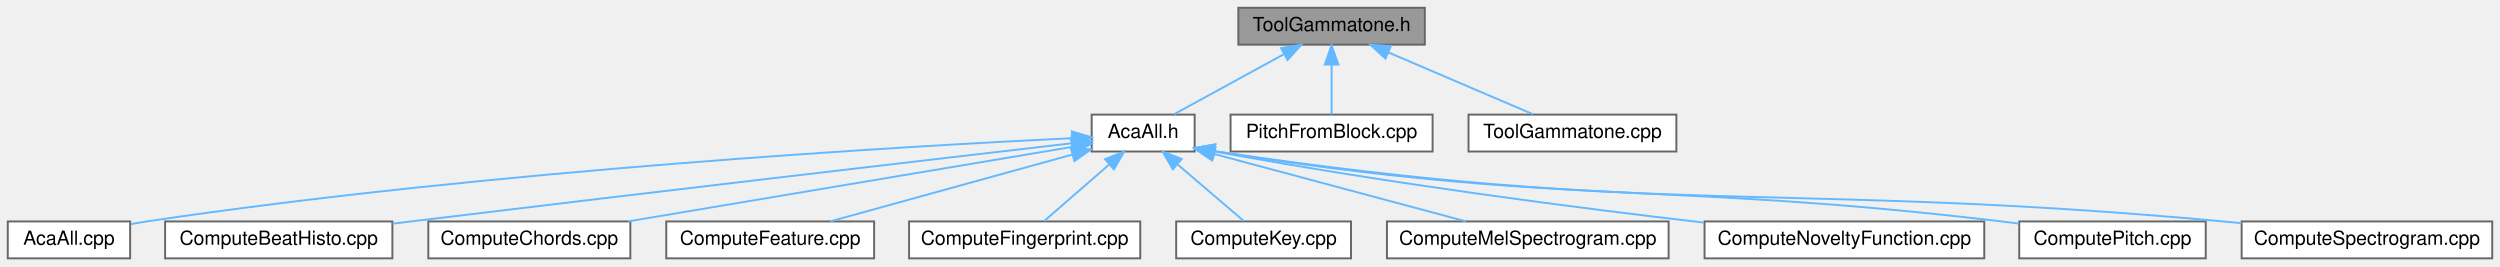
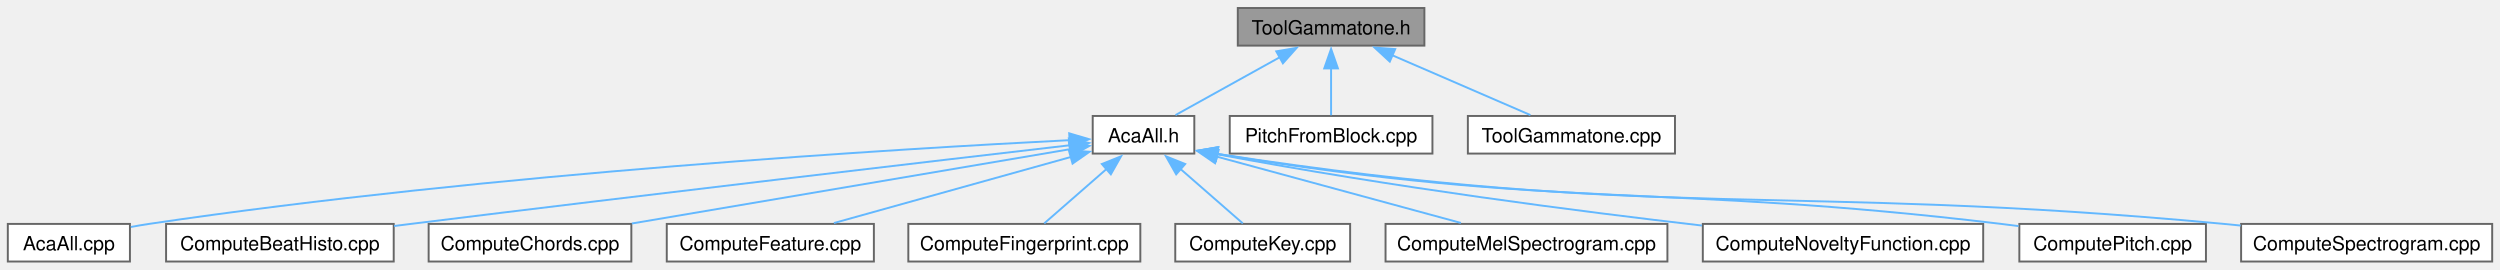
- <svg xmlns="http://www.w3.org/2000/svg" xmlns:xlink="http://www.w3.org/1999/xlink" width="1287pt" height="137pt" viewBox="0.00 0.00 1287.00 137.00">
-   <g id="graph0" class="graph" transform="scale(1 1) rotate(0) translate(4 133)">
-     <g id="node1" class="node">
-       <g id="a_node1">
-         <a xlink:title=" ">
-           <polygon fill="#999999" stroke="#666666" points="729.5,-129 633.5,-129 633.5,-110 729.5,-110 729.5,-129" />
-           <text text-anchor="middle" x="681.5" y="-117" font-family="Helvetica,sans-Serif" font-size="10.00">ToolGammatone.h</text>
-         </a>
-       </g>
-     </g>
-     <g id="node2" class="node">
-       <g id="a_node2">
+ <svg xmlns="http://www.w3.org/2000/svg" xmlns:xlink="http://www.w3.org/1999/xlink" width="1280pt" height="138pt" viewBox="0.00 0.00 1279.50 137.75">
+   <g id="graph0" class="graph" transform="scale(1 1) rotate(0) translate(4 133.75)">
+     <g id="Node000001" class="node">
+       <g id="a_Node000001">
+         <a xlink:title=" ">
+           <polygon fill="#999999" stroke="#666666" points="725,-129.75 629.5,-129.75 629.5,-110.5 725,-110.5 725,-129.75" />
+           <text text-anchor="middle" x="677.25" y="-116.25" font-family="Helvetica,sans-Serif" font-size="10.00">ToolGammatone.h</text>
+         </a>
+       </g>
+     </g>
+     <g id="Node000002" class="node">
+       <g id="a_Node000002">
+         <a xlink:href="a00173.xhtml" target="_top" xlink:title=" ">
+           <polygon fill="white" stroke="#666666" points="607.25,-74.5 555.25,-74.5 555.25,-55.25 607.25,-55.25 607.25,-74.5" />
+           <text text-anchor="middle" x="581.25" y="-61" font-family="Helvetica,sans-Serif" font-size="10.00">AcaAll.h</text>
+         </a>
+       </g>
+     </g>
+     <g id="edge1_Node000001_Node000002" class="edge">
+       <g id="a_edge1_Node000001_Node000002">
+         <a xlink:title=" ">
+           <path fill="none" stroke="#63b8ff" d="M651.05,-104.59C633.99,-95.13 612.26,-83.08 597.61,-74.95" />
+           <polygon fill="#63b8ff" stroke="#63b8ff" points="649.2,-107.57 659.64,-109.36 652.59,-101.45 649.2,-107.57" />
+         </a>
+       </g>
+     </g>
+     <g id="Node000013" class="node">
+       <g id="a_Node000013">
+         <a xlink:href="a00074.xhtml" target="_top" xlink:title=" ">
+           <polygon fill="white" stroke="#666666" points="729.12,-74.5 625.38,-74.5 625.38,-55.25 729.12,-55.25 729.12,-74.5" />
+           <text text-anchor="middle" x="677.25" y="-61" font-family="Helvetica,sans-Serif" font-size="10.00">PitchFromBlock.cpp</text>
+         </a>
+       </g>
+     </g>
+     <g id="edge12_Node000001_Node000013" class="edge">
+       <g id="a_edge12_Node000001_Node000013">
+         <a xlink:title=" ">
+           <path fill="none" stroke="#63b8ff" d="M677.25,-98.88C677.25,-90.59 677.25,-81.42 677.25,-74.86" />
+           <polygon fill="#63b8ff" stroke="#63b8ff" points="673.75,-98.82 677.25,-108.82 680.75,-98.82 673.75,-98.82" />
+         </a>
+       </g>
+     </g>
+     <g id="Node000014" class="node">
+       <g id="a_Node000014">
+         <a xlink:href="a00041.xhtml" target="_top" xlink:title=" ">
+           <polygon fill="white" stroke="#666666" points="853.25,-74.5 747.25,-74.5 747.25,-55.25 853.25,-55.25 853.25,-74.5" />
+           <text text-anchor="middle" x="800.25" y="-61" font-family="Helvetica,sans-Serif" font-size="10.00">ToolGammatone.cpp</text>
+         </a>
+       </g>
+     </g>
+     <g id="edge13_Node000001_Node000014" class="edge">
+       <g id="a_edge13_Node000001_Node000014">
+         <a xlink:title=" ">
+           <path fill="none" stroke="#63b8ff" d="M708.67,-105.52C730.83,-95.93 759.9,-83.34 779.28,-74.95" />
+           <polygon fill="#63b8ff" stroke="#63b8ff" points="707.29,-102.31 699.5,-109.49 710.07,-108.73 707.29,-102.31" />
+         </a>
+       </g>
+     </g>
+     <g id="Node000003" class="node">
+       <g id="a_Node000003">
+         <a xlink:href="a00089.xhtml" target="_top" xlink:title=" ">
+           <polygon fill="white" stroke="#666666" points="62.5,-19.25 0,-19.25 0,0 62.5,0 62.5,-19.25" />
+           <text text-anchor="middle" x="31.25" y="-5.75" font-family="Helvetica,sans-Serif" font-size="10.00">AcaAll.cpp</text>
+         </a>
+       </g>
+     </g>
+     <g id="edge2_Node000002_Node000003" class="edge">
+       <g id="a_edge2_Node000002_Node000003">
+         <a xlink:title=" ">
+           <path fill="none" stroke="#63b8ff" d="M543.58,-62.12C458.95,-57.84 247.43,-45.26 72.25,-19.25 69.23,-18.8 66.09,-18.27 62.97,-17.69" />
+           <polygon fill="#63b8ff" stroke="#63b8ff" points="543.22,-65.61 553.38,-62.61 543.57,-58.62 543.22,-65.61" />
+         </a>
+       </g>
+     </g>
+     <g id="Node000004" class="node">
+       <g id="a_Node000004">
+         <a xlink:href="a00023.xhtml" target="_top" xlink:title=" ">
+           <polygon fill="white" stroke="#666666" points="197.5,-19.25 81,-19.25 81,0 197.5,0 197.5,-19.25" />
+           <text text-anchor="middle" x="139.25" y="-5.75" font-family="Helvetica,sans-Serif" font-size="10.00">ComputeBeatHisto.cpp</text>
+         </a>
+       </g>
+     </g>
+     <g id="edge3_Node000002_Node000004" class="edge">
+       <g id="a_edge3_Node000002_Node000004">
+         <a xlink:title=" ">
+           <path fill="none" stroke="#63b8ff" d="M543.57,-59.51C475.97,-51.66 329.63,-34.53 206.25,-19.25 203.46,-18.9 200.6,-18.55 197.71,-18.18" />
+           <polygon fill="#63b8ff" stroke="#63b8ff" points="543.03,-62.97 553.37,-60.65 543.84,-56.02 543.03,-62.97" />
+         </a>
+       </g>
+     </g>
+     <g id="Node000005" class="node">
+       <g id="a_Node000005">
        <a xlink:href="a00128.xhtml" target="_top" xlink:title=" ">
-           <polygon fill="white" stroke="#666666" points="611,-74 558,-74 558,-55 611,-55 611,-74" />
-           <text text-anchor="middle" x="584.5" y="-62" font-family="Helvetica,sans-Serif" font-size="10.00">AcaAll.h</text>
-         </a>
-       </g>
-     </g>
-     <g id="edge1" class="edge">
-       <path fill="none" stroke="#63b8ff" d="M656.73,-104.97C639,-95.28 615.65,-82.52 600.37,-74.17" />
-       <polygon fill="#63b8ff" stroke="#63b8ff" points="655.46,-108.26 665.92,-109.98 658.82,-102.12 655.46,-108.26" />
-     </g>
-     <g id="node13" class="node">
-       <g id="a_node13">
-         <a xlink:href="a00074.xhtml" target="_top" xlink:title=" ">
-           <polygon fill="white" stroke="#666666" points="733.5,-74 629.5,-74 629.5,-55 733.5,-55 733.5,-74" />
-           <text text-anchor="middle" x="681.5" y="-62" font-family="Helvetica,sans-Serif" font-size="10.00">PitchFromBlock.cpp</text>
-         </a>
-       </g>
-     </g>
-     <g id="edge12" class="edge">
-       <path fill="none" stroke="#63b8ff" d="M681.5,-99.66C681.5,-90.93 681.5,-80.99 681.5,-74.09" />
-       <polygon fill="#63b8ff" stroke="#63b8ff" points="678,-99.75 681.5,-109.75 685,-99.75 678,-99.75" />
-     </g>
-     <g id="node14" class="node">
-       <g id="a_node14">
-         <a xlink:href="a00044.xhtml" target="_top" xlink:title=" ">
-           <polygon fill="white" stroke="#666666" points="859,-74 752,-74 752,-55 859,-55 859,-74" />
-           <text text-anchor="middle" x="805.5" y="-62" font-family="Helvetica,sans-Serif" font-size="10.00">ToolGammatone.cpp</text>
-         </a>
-       </g>
-     </g>
-     <g id="edge13" class="edge">
-       <path fill="none" stroke="#63b8ff" d="M710.68,-106.03C733.61,-96.23 764.95,-82.83 785.21,-74.17" />
-       <polygon fill="#63b8ff" stroke="#63b8ff" points="709.24,-102.84 701.42,-109.98 711.99,-109.27 709.24,-102.84" />
-     </g>
-     <g id="node3" class="node">
-       <g id="a_node3">
-         <a xlink:href="a00053.xhtml" target="_top" xlink:title=" ">
-           <polygon fill="white" stroke="#666666" points="63,-19 0,-19 0,0 63,0 63,-19" />
-           <text text-anchor="middle" x="31.5" y="-7" font-family="Helvetica,sans-Serif" font-size="10.00">AcaAll.cpp</text>
-         </a>
-       </g>
-     </g>
-     <g id="edge2" class="edge">
-       <path fill="none" stroke="#63b8ff" d="M547.83,-61.87C463.4,-57.77 248.93,-45.45 71.5,-19 68.83,-18.6 66.07,-18.14 63.31,-17.63" />
-       <polygon fill="#63b8ff" stroke="#63b8ff" points="547.78,-65.37 557.93,-62.35 548.11,-58.38 547.78,-65.37" />
-     </g>
-     <g id="node4" class="node">
-       <g id="a_node4">
+           <polygon fill="white" stroke="#666666" points="319.12,-19.25 215.38,-19.25 215.38,0 319.12,0 319.12,-19.25" />
+           <text text-anchor="middle" x="267.25" y="-5.75" font-family="Helvetica,sans-Serif" font-size="10.00">ComputeChords.cpp</text>
+         </a>
+       </g>
+     </g>
+     <g id="edge4_Node000002_Node000005" class="edge">
+       <g id="a_edge4_Node000002_Node000005">
+         <a xlink:title=" ">
+           <path fill="none" stroke="#63b8ff" d="M543.89,-57.54C488.08,-48.08 382.73,-30.21 319.37,-19.46" />
+           <polygon fill="#63b8ff" stroke="#63b8ff" points="543.08,-60.95 553.53,-59.17 544.25,-54.05 543.08,-60.95" />
+         </a>
+       </g>
+     </g>
+     <g id="Node000006" class="node">
+       <g id="a_Node000006">
+         <a xlink:href="a00002.xhtml" target="_top" xlink:title=" ">
+           <polygon fill="white" stroke="#666666" points="443.25,-19.25 337.25,-19.25 337.25,0 443.25,0 443.25,-19.25" />
+           <text text-anchor="middle" x="390.25" y="-5.75" font-family="Helvetica,sans-Serif" font-size="10.00">ComputeFeature.cpp</text>
+         </a>
+       </g>
+     </g>
+     <g id="edge5_Node000002_Node000006" class="edge">
+       <g id="a_edge5_Node000002_Node000006">
+         <a xlink:title=" ">
+           <path fill="none" stroke="#63b8ff" d="M544.31,-53.57C509.06,-43.75 456.49,-29.09 422.79,-19.7" />
+           <polygon fill="#63b8ff" stroke="#63b8ff" points="543.06,-56.86 553.63,-56.18 544.94,-50.12 543.06,-56.86" />
+         </a>
+       </g>
+     </g>
+     <g id="Node000007" class="node">
+       <g id="a_Node000007">
+         <a xlink:href="a00122.xhtml" target="_top" xlink:title=" ">
+           <polygon fill="white" stroke="#666666" points="579.62,-19.25 460.88,-19.25 460.88,0 579.62,0 579.62,-19.25" />
+           <text text-anchor="middle" x="520.25" y="-5.75" font-family="Helvetica,sans-Serif" font-size="10.00">ComputeFingerprint.cpp</text>
+         </a>
+       </g>
+     </g>
+     <g id="edge6_Node000002_Node000007" class="edge">
+       <g id="a_edge6_Node000002_Node000007">
+         <a xlink:title=" ">
+           <path fill="none" stroke="#63b8ff" d="M562.36,-47.39C551.83,-38.19 539.13,-27.1 530.44,-19.52" />
+           <polygon fill="#63b8ff" stroke="#63b8ff" points="559.93,-49.91 569.76,-53.85 564.53,-44.63 559.93,-49.91" />
+         </a>
+       </g>
+     </g>
+     <g id="Node000008" class="node">
+       <g id="a_Node000008">
        <a xlink:href="a00011.xhtml" target="_top" xlink:title=" ">
-           <polygon fill="white" stroke="#666666" points="198,-19 81,-19 81,0 198,0 198,-19" />
-           <text text-anchor="middle" x="139.5" y="-7" font-family="Helvetica,sans-Serif" font-size="10.00">ComputeBeatHisto.cpp</text>
-         </a>
-       </g>
-     </g>
-     <g id="edge3" class="edge">
-       <path fill="none" stroke="#63b8ff" d="M547.88,-59.26C480.49,-51.44 332.33,-34.17 207.5,-19 204.43,-18.63 201.28,-18.24 198.1,-17.85" />
-       <polygon fill="#63b8ff" stroke="#63b8ff" points="547.65,-62.76 557.98,-60.43 548.45,-55.8 547.65,-62.76" />
-     </g>
-     <g id="node5" class="node">
-       <g id="a_node5">
-         <a xlink:href="a00005.xhtml" target="_top" xlink:title=" ">
-           <polygon fill="white" stroke="#666666" points="320.5,-19 216.5,-19 216.5,0 320.5,0 320.5,-19" />
-           <text text-anchor="middle" x="268.5" y="-7" font-family="Helvetica,sans-Serif" font-size="10.00">ComputeChords.cpp</text>
-         </a>
-       </g>
-     </g>
-     <g id="edge4" class="edge">
-       <path fill="none" stroke="#63b8ff" d="M547.94,-57.37C491.59,-47.92 383.36,-29.76 319.39,-19.04" />
-       <polygon fill="#63b8ff" stroke="#63b8ff" points="547.39,-60.82 557.83,-59.03 548.55,-53.92 547.39,-60.82" />
-     </g>
-     <g id="node6" class="node">
-       <g id="a_node6">
-         <a xlink:href="a00002.xhtml" target="_top" xlink:title=" ">
-           <polygon fill="white" stroke="#666666" points="446,-19 339,-19 339,0 446,0 446,-19" />
-           <text text-anchor="middle" x="392.5" y="-7" font-family="Helvetica,sans-Serif" font-size="10.00">ComputeFeature.cpp</text>
-         </a>
-       </g>
-     </g>
-     <g id="edge5" class="edge">
-       <path fill="none" stroke="#63b8ff" d="M548.16,-53.47C512.1,-43.52 457.45,-28.43 423.41,-19.03" />
-       <polygon fill="#63b8ff" stroke="#63b8ff" points="547.23,-56.84 557.8,-56.13 549.1,-50.1 547.23,-56.84" />
-     </g>
-     <g id="node7" class="node">
-       <g id="a_node7">
-         <a xlink:href="a00116.xhtml" target="_top" xlink:title=" ">
-           <polygon fill="white" stroke="#666666" points="583,-19 464,-19 464,0 583,0 583,-19" />
-           <text text-anchor="middle" x="523.5" y="-7" font-family="Helvetica,sans-Serif" font-size="10.00">ComputeFingerprint.cpp</text>
-         </a>
-       </g>
-     </g>
-     <g id="edge6" class="edge">
-       <path fill="none" stroke="#63b8ff" d="M567.03,-48.32C556.16,-38.87 542.56,-27.06 533.48,-19.17" />
-       <polygon fill="#63b8ff" stroke="#63b8ff" points="564.85,-51.07 574.7,-54.98 569.45,-45.78 564.85,-51.07" />
-     </g>
-     <g id="node8" class="node">
-       <g id="a_node8">
-         <a xlink:href="a00122.xhtml" target="_top" xlink:title=" ">
-           <polygon fill="white" stroke="#666666" points="691.5,-19 601.5,-19 601.5,0 691.5,0 691.5,-19" />
-           <text text-anchor="middle" x="646.5" y="-7" font-family="Helvetica,sans-Serif" font-size="10.00">ComputeKey.cpp</text>
-         </a>
-       </g>
-     </g>
-     <g id="edge7" class="edge">
-       <path fill="none" stroke="#63b8ff" d="M602.25,-48.32C613.31,-38.87 627.13,-27.06 636.36,-19.17" />
-       <polygon fill="#63b8ff" stroke="#63b8ff" points="599.79,-45.83 594.46,-54.98 604.34,-51.15 599.79,-45.83" />
-     </g>
-     <g id="node9" class="node">
-       <g id="a_node9">
+           <polygon fill="white" stroke="#666666" points="687,-19.25 597.5,-19.25 597.5,0 687,0 687,-19.25" />
+           <text text-anchor="middle" x="642.25" y="-5.75" font-family="Helvetica,sans-Serif" font-size="10.00">ComputeKey.cpp</text>
+         </a>
+       </g>
+     </g>
+     <g id="edge7_Node000002_Node000008" class="edge">
+       <g id="a_edge7_Node000002_Node000008">
+         <a xlink:title=" ">
+           <path fill="none" stroke="#63b8ff" d="M600.14,-47.39C610.67,-38.19 623.37,-27.1 632.06,-19.52" />
+           <polygon fill="#63b8ff" stroke="#63b8ff" points="597.97,-44.63 592.74,-53.85 602.57,-49.91 597.97,-44.63" />
+         </a>
+       </g>
+     </g>
+     <g id="Node000009" class="node">
+       <g id="a_Node000009">
+         <a xlink:href="a00125.xhtml" target="_top" xlink:title=" ">
+           <polygon fill="white" stroke="#666666" points="849.38,-19.25 705.12,-19.25 705.12,0 849.38,0 849.38,-19.25" />
+           <text text-anchor="middle" x="777.25" y="-5.75" font-family="Helvetica,sans-Serif" font-size="10.00">ComputeMelSpectrogram.cpp</text>
+         </a>
+       </g>
+     </g>
+     <g id="edge8_Node000002_Node000009" class="edge">
+       <g id="a_edge8_Node000002_Node000009">
+         <a xlink:title=" ">
+           <path fill="none" stroke="#63b8ff" d="M618.73,-53.69C654.84,-43.88 708.98,-29.17 743.7,-19.74" />
+           <polygon fill="#63b8ff" stroke="#63b8ff" points="617.88,-50.3 609.14,-56.3 619.71,-57.05 617.88,-50.3" />
+         </a>
+       </g>
+     </g>
+     <g id="Node000010" class="node">
+       <g id="a_Node000010">
+         <a xlink:href="a00008.xhtml" target="_top" xlink:title=" ">
+           <polygon fill="white" stroke="#666666" points="1011,-19.25 867.5,-19.25 867.5,0 1011,0 1011,-19.25" />
+           <text text-anchor="middle" x="939.25" y="-5.75" font-family="Helvetica,sans-Serif" font-size="10.00">ComputeNoveltyFunction.cpp</text>
+         </a>
+       </g>
+     </g>
+     <g id="edge9_Node000002_Node000010" class="edge">
+       <g id="a_edge9_Node000002_Node000010">
+         <a xlink:title=" ">
+           <path fill="none" stroke="#63b8ff" d="M618.63,-54.97C709.59,-37.84 803.93,-25.72 867.06,-18.41" />
+           <polygon fill="#63b8ff" stroke="#63b8ff" points="618.21,-51.48 609.05,-56.8 619.52,-58.36 618.21,-51.48" />
+         </a>
+       </g>
+     </g>
+     <g id="Node000011" class="node">
+       <g id="a_Node000011">
        <a xlink:href="a00119.xhtml" target="_top" xlink:title=" ">
-           <polygon fill="white" stroke="#666666" points="855,-19 710,-19 710,0 855,0 855,-19" />
-           <text text-anchor="middle" x="782.5" y="-7" font-family="Helvetica,sans-Serif" font-size="10.00">ComputeMelSpectrogram.cpp</text>
-         </a>
-       </g>
-     </g>
-     <g id="edge8" class="edge">
-       <path fill="none" stroke="#63b8ff" d="M621.13,-53.69C658.32,-43.74 715.31,-28.49 750.67,-19.02" />
-       <polygon fill="#63b8ff" stroke="#63b8ff" points="619.96,-50.39 611.2,-56.35 621.77,-57.15 619.96,-50.39" />
-     </g>
-     <g id="node10" class="node">
-       <g id="a_node10">
-         <a xlink:href="a00023.xhtml" target="_top" xlink:title=" ">
-           <polygon fill="white" stroke="#666666" points="1017.5,-19 873.5,-19 873.5,0 1017.5,0 1017.5,-19" />
-           <text text-anchor="middle" x="945.5" y="-7" font-family="Helvetica,sans-Serif" font-size="10.00">ComputeNoveltyFunction.cpp</text>
-         </a>
-       </g>
-     </g>
-     <g id="edge9" class="edge">
-       <path fill="none" stroke="#63b8ff" d="M621.28,-55.02C713.87,-38.03 809.47,-25.8 873.22,-18.39" />
-       <polygon fill="#63b8ff" stroke="#63b8ff" points="620.37,-51.63 611.18,-56.9 621.65,-58.52 620.37,-51.63" />
-     </g>
-     <g id="node11" class="node">
-       <g id="a_node11">
-         <a xlink:href="a00125.xhtml" target="_top" xlink:title=" ">
-           <polygon fill="white" stroke="#666666" points="1131.5,-19 1035.5,-19 1035.5,0 1131.5,0 1131.5,-19" />
-           <text text-anchor="middle" x="1083.5" y="-7" font-family="Helvetica,sans-Serif" font-size="10.00">ComputePitch.cpp</text>
-         </a>
-       </g>
-     </g>
-     <g id="edge10" class="edge">
-       <path fill="none" stroke="#63b8ff" d="M621.21,-55.14C801.09,-26.62 849.86,-39.98 1026.5,-19 1029.38,-18.66 1032.34,-18.28 1035.33,-17.89" />
-       <polygon fill="#63b8ff" stroke="#63b8ff" points="620.47,-51.72 611.15,-56.76 621.58,-58.63 620.47,-51.72" />
-     </g>
-     <g id="node12" class="node">
-       <g id="a_node12">
-         <a xlink:href="a00008.xhtml" target="_top" xlink:title=" ">
-           <polygon fill="white" stroke="#666666" points="1279,-19 1150,-19 1150,0 1279,0 1279,-19" />
-           <text text-anchor="middle" x="1214.5" y="-7" font-family="Helvetica,sans-Serif" font-size="10.00">ComputeSpectrogram.cpp</text>
-         </a>
-       </g>
-     </g>
-     <g id="edge11" class="edge">
-       <path fill="none" stroke="#63b8ff" d="M621.16,-55.19C851.29,-20.82 913.08,-39.92 1140.5,-19 1143.59,-18.72 1146.75,-18.41 1149.94,-18.09" />
-       <polygon fill="#63b8ff" stroke="#63b8ff" points="620.51,-51.75 611.14,-56.7 621.55,-58.67 620.51,-51.75" />
+           <polygon fill="white" stroke="#666666" points="1125,-19.25 1029.5,-19.25 1029.5,0 1125,0 1125,-19.25" />
+           <text text-anchor="middle" x="1077.25" y="-5.75" font-family="Helvetica,sans-Serif" font-size="10.00">ComputePitch.cpp</text>
+         </a>
+       </g>
+     </g>
+     <g id="edge10_Node000002_Node000011" class="edge">
+       <g id="a_edge10_Node000002_Node000011">
+         <a xlink:title=" ">
+           <path fill="none" stroke="#63b8ff" d="M618.84,-55.07C796.05,-26.2 844.94,-40.3 1020.25,-19.25 1023.13,-18.9 1026.09,-18.53 1029.08,-18.13" />
+           <polygon fill="#63b8ff" stroke="#63b8ff" points="618.32,-51.61 609.03,-56.69 619.46,-58.51 618.32,-51.61" />
+         </a>
+       </g>
+     </g>
+     <g id="Node000012" class="node">
+       <g id="a_Node000012">
+         <a xlink:href="a00026.xhtml" target="_top" xlink:title=" ">
+           <polygon fill="white" stroke="#666666" points="1271.5,-19.25 1143,-19.25 1143,0 1271.5,0 1271.5,-19.25" />
+           <text text-anchor="middle" x="1207.25" y="-5.75" font-family="Helvetica,sans-Serif" font-size="10.00">ComputeSpectrogram.cpp</text>
+         </a>
+       </g>
+     </g>
+     <g id="edge11_Node000002_Node000012" class="edge">
+       <g id="a_edge11_Node000002_Node000012">
+         <a xlink:title=" ">
+           <path fill="none" stroke="#63b8ff" d="M618.83,-55.12C846.23,-20.18 908.18,-40.45 1134.25,-19.25 1137.05,-18.99 1139.9,-18.71 1142.78,-18.41" />
+           <polygon fill="#63b8ff" stroke="#63b8ff" points="618.36,-51.65 609.02,-56.65 619.44,-58.57 618.36,-51.65" />
+         </a>
+       </g>
    </g>
  </g>
</svg>
